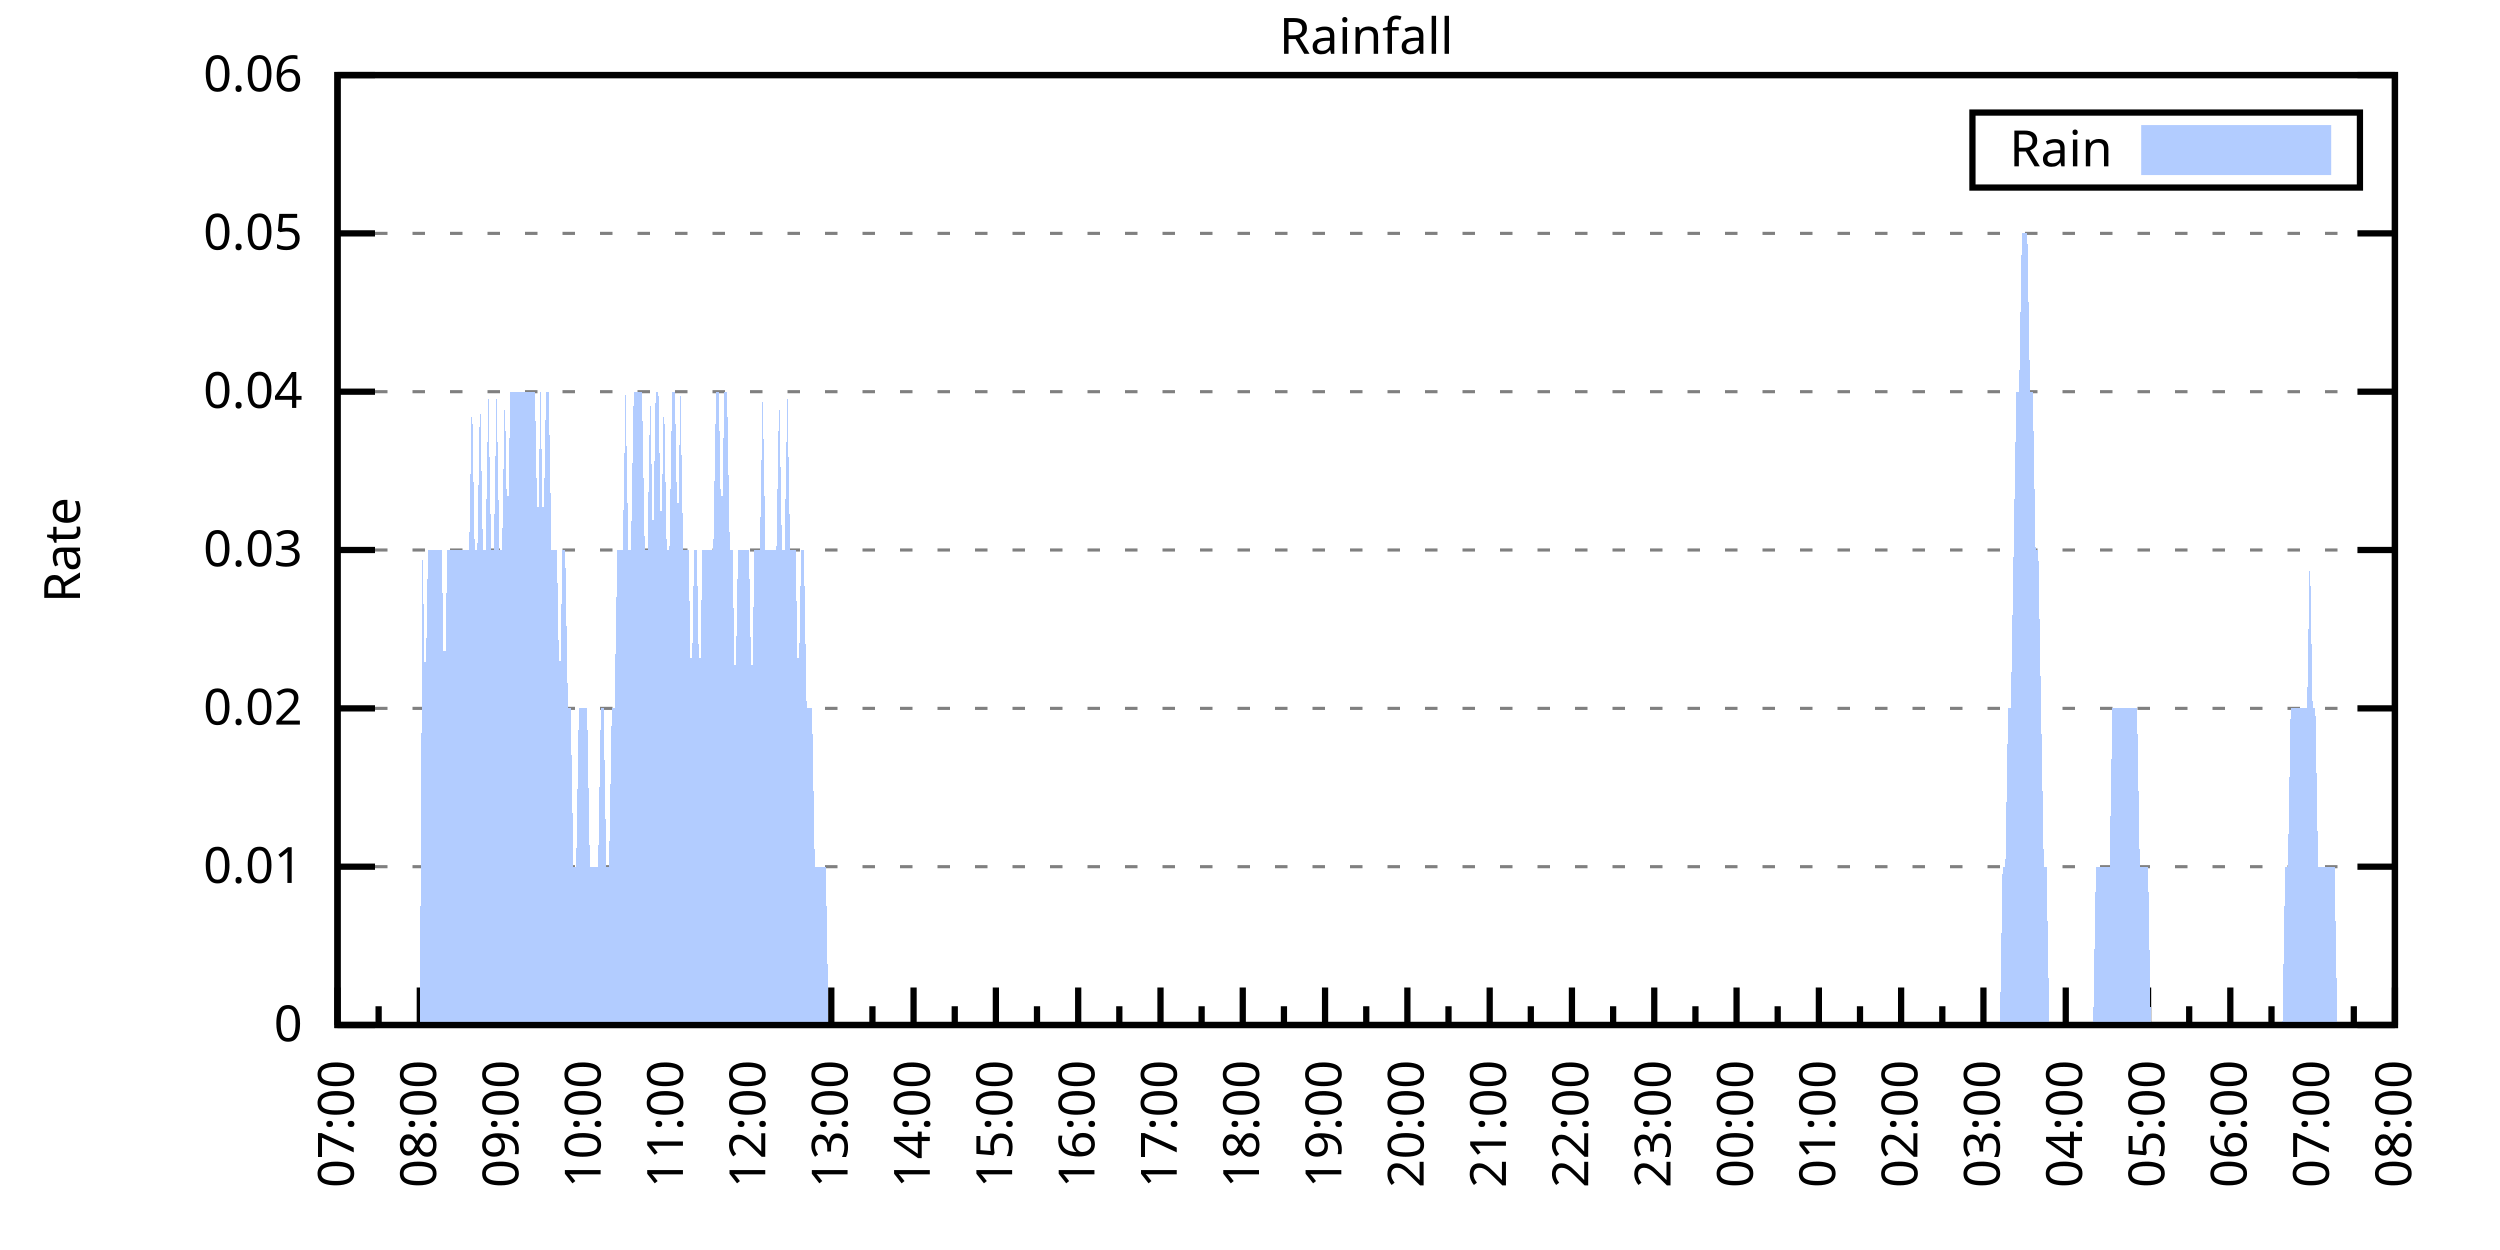
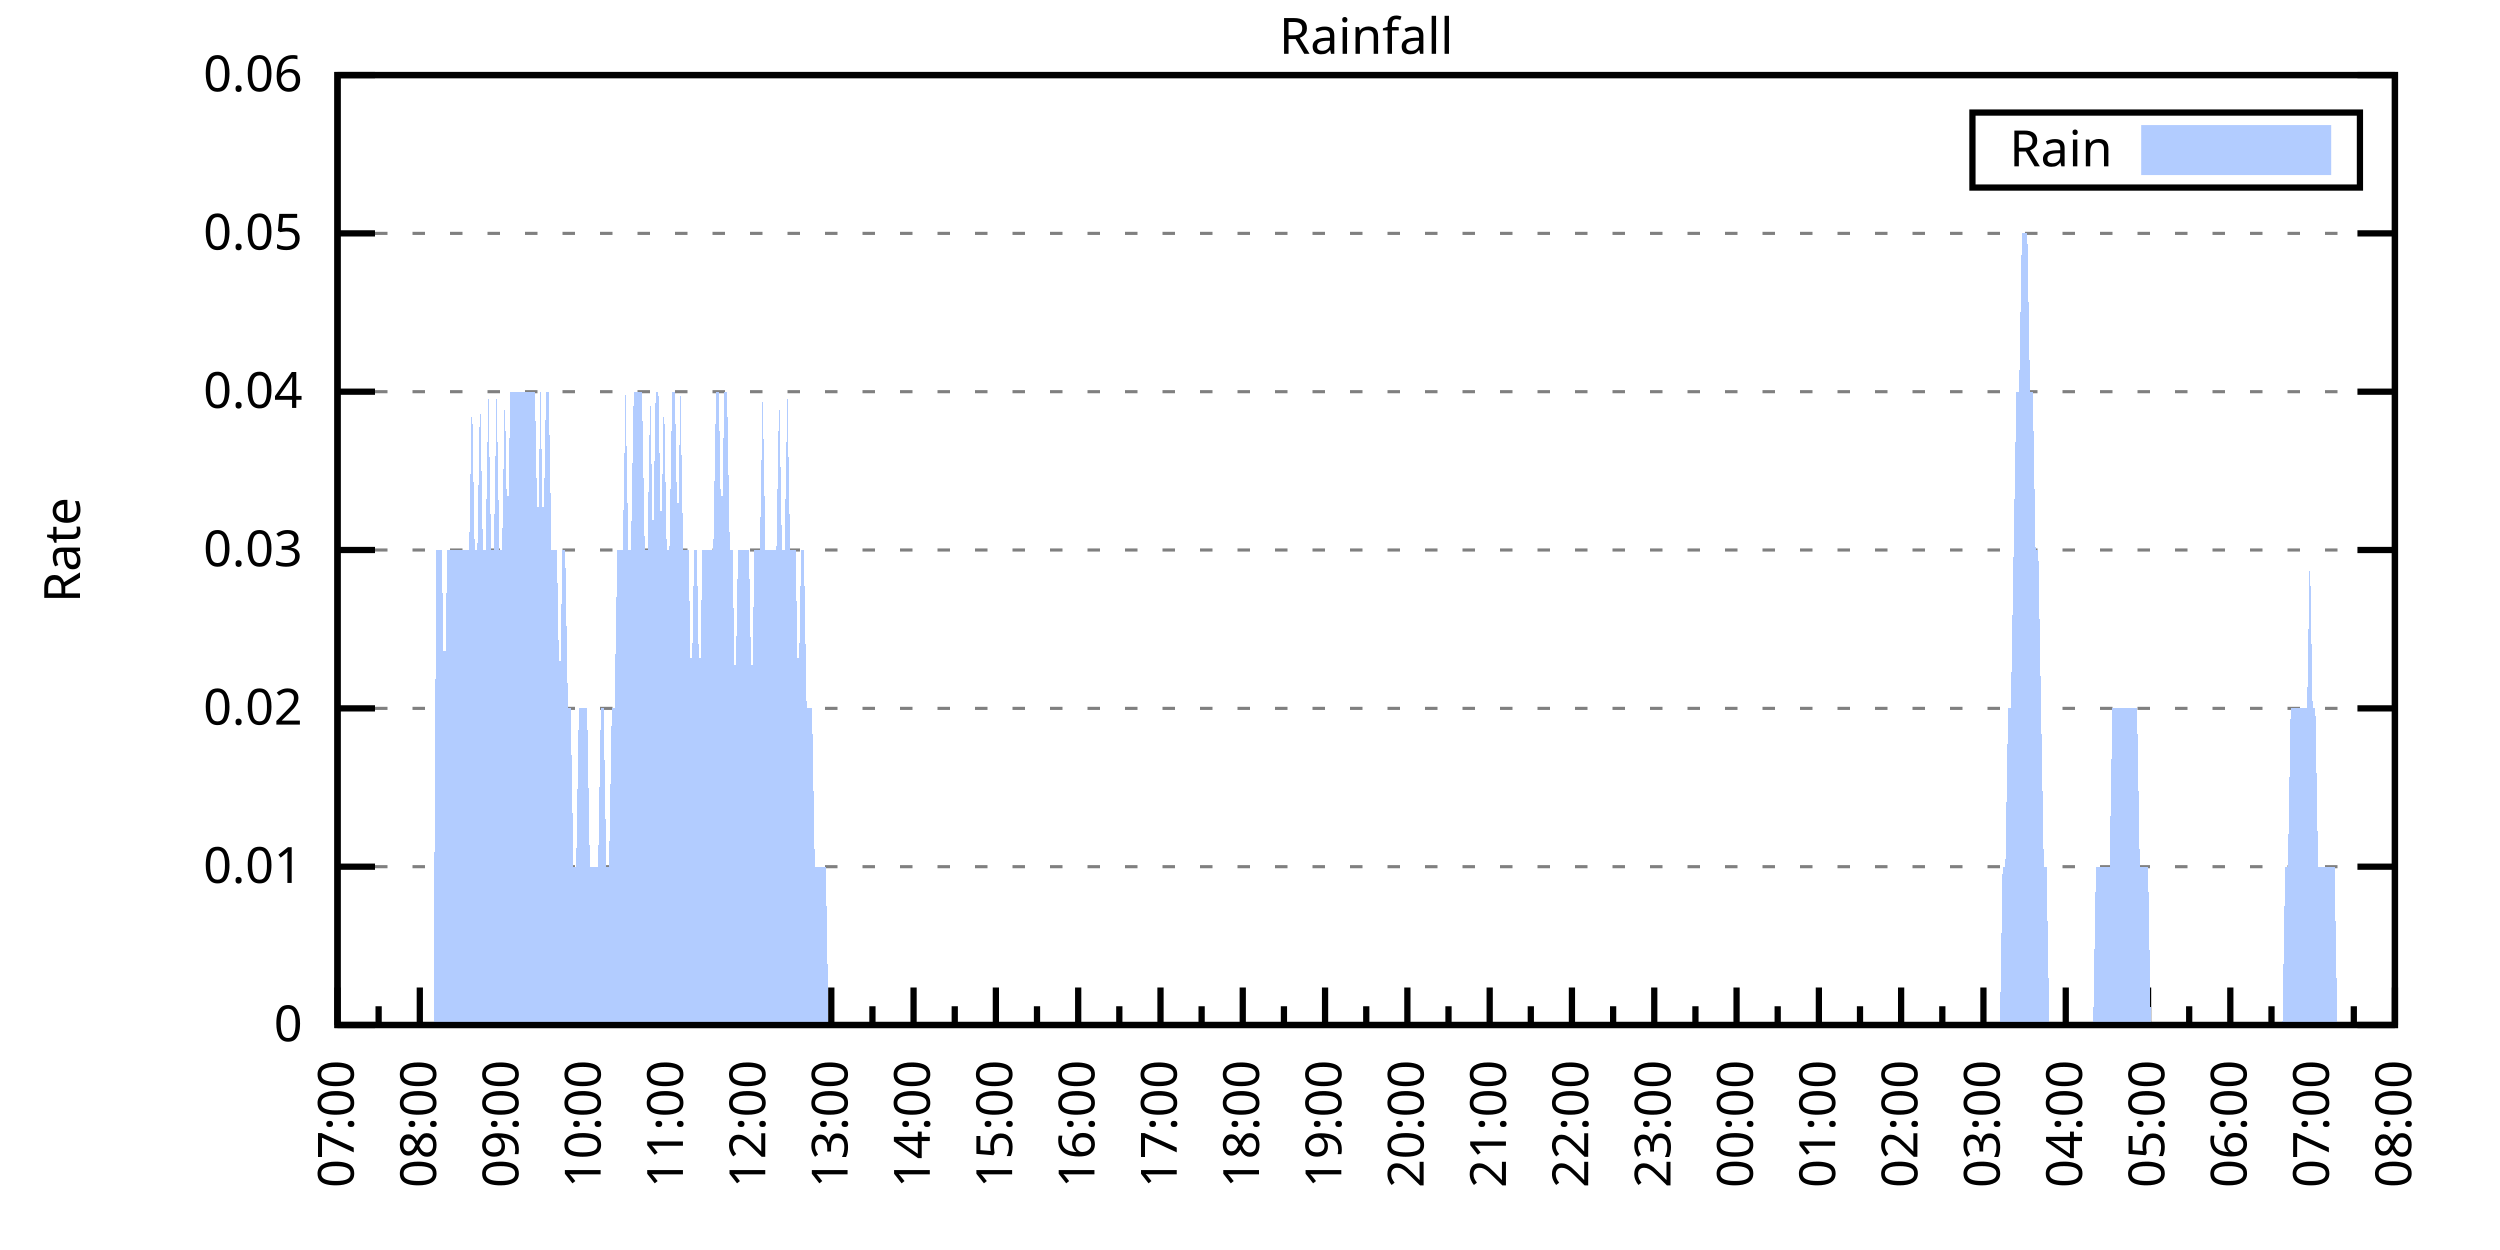
<svg xmlns="http://www.w3.org/2000/svg" xmlns:xlink="http://www.w3.org/1999/xlink" width="400" height="200" viewBox="0 0 400 200">
  <g id="gnuplot_canvas">
    <rect x="0" y="0" width="400" height="200" fill="none" />
    <defs>
      <circle id="gpDot" r="0.5" stroke-width="0.5" stroke="currentColor" />
      <path id="gpPt0" stroke-width="0.333" stroke="currentColor" d="M-1,0 h2 M0,-1 v2" />
      <path id="gpPt1" stroke-width="0.333" stroke="currentColor" d="M-1,-1 L1,1 M1,-1 L-1,1" />
      <path id="gpPt2" stroke-width="0.333" stroke="currentColor" d="M-1,0 L1,0 M0,-1 L0,1 M-1,-1 L1,1 M-1,1 L1,-1" />
      <rect id="gpPt3" stroke-width="0.333" stroke="currentColor" x="-1" y="-1" width="2" height="2" />
      <rect id="gpPt4" stroke-width="0.333" stroke="currentColor" fill="currentColor" x="-1" y="-1" width="2" height="2" />
      <circle id="gpPt5" stroke-width="0.333" stroke="currentColor" cx="0" cy="0" r="1" />
      <use xlink:href="#gpPt5" id="gpPt6" fill="currentColor" stroke="none" />
      <path id="gpPt7" stroke-width="0.333" stroke="currentColor" d="M0,-1.33 L-1.33,0.67 L1.33,0.67 z" />
      <use xlink:href="#gpPt7" id="gpPt8" fill="currentColor" stroke="none" />
      <use xlink:href="#gpPt7" id="gpPt9" stroke="currentColor" transform="rotate(180)" />
      <use xlink:href="#gpPt9" id="gpPt10" fill="currentColor" stroke="none" />
      <use xlink:href="#gpPt3" id="gpPt11" stroke="currentColor" transform="rotate(45)" />
      <use xlink:href="#gpPt11" id="gpPt12" fill="currentColor" stroke="none" />
      <path id="gpPt13" stroke-width="0.333" stroke="currentColor" d="M0,1.330 L1.265,0.411 L0.782,-1.067 L-0.782,-1.076 L-1.265,0.411 z" />
      <use xlink:href="#gpPt13" id="gpPt14" fill="currentColor" stroke="none" />
      <filter id="textbox" filterUnits="objectBoundingBox" x="0" y="0" height="1" width="1">
        <feFlood flood-color="white" flood-opacity="1" result="bgnd" />
        <feComposite in="SourceGraphic" in2="bgnd" operator="atop" />
      </filter>
      <filter id="greybox" filterUnits="objectBoundingBox" x="0" y="0" height="1" width="1">
        <feFlood flood-color="lightgrey" flood-opacity="1" result="grey" />
        <feComposite in="SourceGraphic" in2="grey" operator="atop" />
      </filter>
    </defs>
    <g fill="none" color="white" stroke="currentColor" stroke-width="1.00" stroke-linecap="butt" stroke-linejoin="miter">
</g>
    <g fill="none" color="black" stroke="currentColor" stroke-width="1.00" stroke-linecap="butt" stroke-linejoin="miter">
      <g stroke="none" shape-rendering="crispEdges">
        <polygon fill="rgb(255, 255, 255)" points="54.00,164.00 383.18,164.00 383.18,12.02 54.00,12.02 " />
      </g>
    </g>
    <g fill="none" color="black" stroke="currentColor" stroke-width="1.00" stroke-linecap="butt" stroke-linejoin="miter">
</g>
    <g fill="none" color="black" stroke="black" stroke-width="0.50" stroke-linecap="butt" stroke-linejoin="miter">
</g>
    <g fill="none" color="gray" stroke="currentColor" stroke-width="0.50" stroke-linecap="butt" stroke-linejoin="miter">
      <path stroke="gray" stroke-dasharray="2,4" class="gridline" d="M54.00,164.00 L383.19,164.00  " />
    </g>
    <g fill="none" color="gray" stroke="gray" stroke-width="1.00" stroke-linecap="butt" stroke-linejoin="miter">
</g>
    <g fill="none" color="black" stroke="currentColor" stroke-width="1.00" stroke-linecap="butt" stroke-linejoin="miter">
      <path stroke="black" d="M54.00,164.00 L60.00,164.00 M383.19,164.00 L377.19,164.00  " />
      <g transform="translate(48.40,166.60)" stroke="none" fill="black" font-family="Sans" font-size="8.00" text-anchor="end">
        <text>
          <tspan font-family="Sans"> 0</tspan>
        </text>
      </g>
    </g>
    <g fill="none" color="black" stroke="currentColor" stroke-width="1.00" stroke-linecap="butt" stroke-linejoin="miter">
</g>
    <g fill="none" color="black" stroke="black" stroke-width="0.50" stroke-linecap="butt" stroke-linejoin="miter">
</g>
    <g fill="none" color="gray" stroke="currentColor" stroke-width="0.50" stroke-linecap="butt" stroke-linejoin="miter">
      <path stroke="gray" stroke-dasharray="2,4" class="gridline" d="M54.00,138.67 L383.19,138.67  " />
    </g>
    <g fill="none" color="gray" stroke="gray" stroke-width="1.00" stroke-linecap="butt" stroke-linejoin="miter">
</g>
    <g fill="none" color="black" stroke="currentColor" stroke-width="1.00" stroke-linecap="butt" stroke-linejoin="miter">
      <path stroke="black" d="M54.00,138.67 L60.00,138.67 M383.19,138.67 L377.19,138.67  " />
      <g transform="translate(48.40,141.27)" stroke="none" fill="black" font-family="Sans" font-size="8.00" text-anchor="end">
        <text>
          <tspan font-family="Sans"> 0.01</tspan>
        </text>
      </g>
    </g>
    <g fill="none" color="black" stroke="currentColor" stroke-width="1.00" stroke-linecap="butt" stroke-linejoin="miter">
</g>
    <g fill="none" color="black" stroke="black" stroke-width="0.50" stroke-linecap="butt" stroke-linejoin="miter">
</g>
    <g fill="none" color="gray" stroke="currentColor" stroke-width="0.50" stroke-linecap="butt" stroke-linejoin="miter">
      <path stroke="gray" stroke-dasharray="2,4" class="gridline" d="M54.00,113.34 L383.19,113.34  " />
    </g>
    <g fill="none" color="gray" stroke="gray" stroke-width="1.00" stroke-linecap="butt" stroke-linejoin="miter">
</g>
    <g fill="none" color="black" stroke="currentColor" stroke-width="1.00" stroke-linecap="butt" stroke-linejoin="miter">
      <path stroke="black" d="M54.00,113.34 L60.00,113.34 M383.19,113.34 L377.19,113.34  " />
      <g transform="translate(48.40,115.94)" stroke="none" fill="black" font-family="Sans" font-size="8.00" text-anchor="end">
        <text>
          <tspan font-family="Sans"> 0.02</tspan>
        </text>
      </g>
    </g>
    <g fill="none" color="black" stroke="currentColor" stroke-width="1.00" stroke-linecap="butt" stroke-linejoin="miter">
</g>
    <g fill="none" color="black" stroke="black" stroke-width="0.50" stroke-linecap="butt" stroke-linejoin="miter">
</g>
    <g fill="none" color="gray" stroke="currentColor" stroke-width="0.50" stroke-linecap="butt" stroke-linejoin="miter">
      <path stroke="gray" stroke-dasharray="2,4" class="gridline" d="M54.00,88.00 L383.19,88.00  " />
    </g>
    <g fill="none" color="gray" stroke="gray" stroke-width="1.00" stroke-linecap="butt" stroke-linejoin="miter">
</g>
    <g fill="none" color="black" stroke="currentColor" stroke-width="1.00" stroke-linecap="butt" stroke-linejoin="miter">
      <path stroke="black" d="M54.00,88.00 L60.00,88.00 M383.19,88.00 L377.19,88.00  " />
      <g transform="translate(48.40,90.60)" stroke="none" fill="black" font-family="Sans" font-size="8.00" text-anchor="end">
        <text>
          <tspan font-family="Sans"> 0.03</tspan>
        </text>
      </g>
    </g>
    <g fill="none" color="black" stroke="currentColor" stroke-width="1.00" stroke-linecap="butt" stroke-linejoin="miter">
</g>
    <g fill="none" color="black" stroke="black" stroke-width="0.50" stroke-linecap="butt" stroke-linejoin="miter">
</g>
    <g fill="none" color="gray" stroke="currentColor" stroke-width="0.50" stroke-linecap="butt" stroke-linejoin="miter">
      <path stroke="gray" stroke-dasharray="2,4" class="gridline" d="M54.00,62.67 L383.19,62.67  " />
    </g>
    <g fill="none" color="gray" stroke="gray" stroke-width="1.00" stroke-linecap="butt" stroke-linejoin="miter">
</g>
    <g fill="none" color="black" stroke="currentColor" stroke-width="1.00" stroke-linecap="butt" stroke-linejoin="miter">
      <path stroke="black" d="M54.00,62.67 L60.00,62.67 M383.19,62.67 L377.19,62.67  " />
      <g transform="translate(48.40,65.27)" stroke="none" fill="black" font-family="Sans" font-size="8.00" text-anchor="end">
        <text>
          <tspan font-family="Sans"> 0.04</tspan>
        </text>
      </g>
    </g>
    <g fill="none" color="black" stroke="currentColor" stroke-width="1.00" stroke-linecap="butt" stroke-linejoin="miter">
</g>
    <g fill="none" color="black" stroke="black" stroke-width="0.50" stroke-linecap="butt" stroke-linejoin="miter">
</g>
    <g fill="none" color="gray" stroke="currentColor" stroke-width="0.50" stroke-linecap="butt" stroke-linejoin="miter">
      <path stroke="gray" stroke-dasharray="2,4" class="gridline" d="M54.00,37.34 L383.19,37.34  " />
    </g>
    <g fill="none" color="gray" stroke="gray" stroke-width="1.00" stroke-linecap="butt" stroke-linejoin="miter">
</g>
    <g fill="none" color="black" stroke="currentColor" stroke-width="1.00" stroke-linecap="butt" stroke-linejoin="miter">
      <path stroke="black" d="M54.00,37.34 L60.00,37.34 M383.19,37.34 L377.19,37.34  " />
      <g transform="translate(48.40,39.94)" stroke="none" fill="black" font-family="Sans" font-size="8.00" text-anchor="end">
        <text>
          <tspan font-family="Sans"> 0.05</tspan>
        </text>
      </g>
    </g>
    <g fill="none" color="black" stroke="currentColor" stroke-width="1.00" stroke-linecap="butt" stroke-linejoin="miter">
</g>
    <g fill="none" color="black" stroke="black" stroke-width="0.50" stroke-linecap="butt" stroke-linejoin="miter">
</g>
    <g fill="none" color="gray" stroke="currentColor" stroke-width="0.50" stroke-linecap="butt" stroke-linejoin="miter">
      <path stroke="gray" stroke-dasharray="2,4" class="gridline" d="M54.00,12.01 L383.19,12.01  " />
    </g>
    <g fill="none" color="gray" stroke="gray" stroke-width="1.00" stroke-linecap="butt" stroke-linejoin="miter">
</g>
    <g fill="none" color="black" stroke="currentColor" stroke-width="1.00" stroke-linecap="butt" stroke-linejoin="miter">
      <path stroke="black" d="M54.00,12.01 L60.00,12.01 M383.19,12.01 L377.19,12.01  " />
      <g transform="translate(48.40,14.61)" stroke="none" fill="black" font-family="Sans" font-size="8.00" text-anchor="end">
        <text>
          <tspan font-family="Sans"> 0.06</tspan>
        </text>
      </g>
    </g>
    <g fill="none" color="black" stroke="currentColor" stroke-width="1.00" stroke-linecap="butt" stroke-linejoin="miter">
      <path stroke="black" d="M54.00,164.00 L54.00,158.00  " />
      <g transform="translate(56.60,169.60) rotate(270)" stroke="none" fill="black" font-family="Sans" font-size="8.00" text-anchor="end">
        <text>
          <tspan font-family="Sans">07:00</tspan>
        </text>
      </g>
    </g>
    <g fill="none" color="black" stroke="currentColor" stroke-width="1.00" stroke-linecap="butt" stroke-linejoin="miter">
      <path stroke="black" d="M60.58,164.00 L60.58,161.00 M67.17,164.00 L67.17,158.00  " />
      <g transform="translate(69.77,169.60) rotate(270)" stroke="none" fill="black" font-family="Sans" font-size="8.00" text-anchor="end">
        <text>
          <tspan font-family="Sans">08:00</tspan>
        </text>
      </g>
    </g>
    <g fill="none" color="black" stroke="currentColor" stroke-width="1.00" stroke-linecap="butt" stroke-linejoin="miter">
      <path stroke="black" d="M73.75,164.00 L73.75,161.00 M80.34,164.00 L80.34,158.00  " />
      <g transform="translate(82.94,169.60) rotate(270)" stroke="none" fill="black" font-family="Sans" font-size="8.00" text-anchor="end">
        <text>
          <tspan font-family="Sans">09:00</tspan>
        </text>
      </g>
    </g>
    <g fill="none" color="black" stroke="currentColor" stroke-width="1.00" stroke-linecap="butt" stroke-linejoin="miter">
      <path stroke="black" d="M86.92,164.00 L86.92,161.00 M93.50,164.00 L93.50,158.00  " />
      <g transform="translate(96.10,169.60) rotate(270)" stroke="none" fill="black" font-family="Sans" font-size="8.00" text-anchor="end">
        <text>
          <tspan font-family="Sans">10:00</tspan>
        </text>
      </g>
    </g>
    <g fill="none" color="black" stroke="currentColor" stroke-width="1.00" stroke-linecap="butt" stroke-linejoin="miter">
      <path stroke="black" d="M100.09,164.00 L100.09,161.00 M106.67,164.00 L106.67,158.00  " />
      <g transform="translate(109.27,169.60) rotate(270)" stroke="none" fill="black" font-family="Sans" font-size="8.00" text-anchor="end">
        <text>
          <tspan font-family="Sans">11:00</tspan>
        </text>
      </g>
    </g>
    <g fill="none" color="black" stroke="currentColor" stroke-width="1.00" stroke-linecap="butt" stroke-linejoin="miter">
      <path stroke="black" d="M113.25,164.00 L113.25,161.00 M119.84,164.00 L119.84,158.00  " />
      <g transform="translate(122.44,169.60) rotate(270)" stroke="none" fill="black" font-family="Sans" font-size="8.00" text-anchor="end">
        <text>
          <tspan font-family="Sans">12:00</tspan>
        </text>
      </g>
    </g>
    <g fill="none" color="black" stroke="currentColor" stroke-width="1.00" stroke-linecap="butt" stroke-linejoin="miter">
      <path stroke="black" d="M126.42,164.00 L126.42,161.00 M133.01,164.00 L133.01,158.00  " />
      <g transform="translate(135.61,169.60) rotate(270)" stroke="none" fill="black" font-family="Sans" font-size="8.00" text-anchor="end">
        <text>
          <tspan font-family="Sans">13:00</tspan>
        </text>
      </g>
    </g>
    <g fill="none" color="black" stroke="currentColor" stroke-width="1.00" stroke-linecap="butt" stroke-linejoin="miter">
      <path stroke="black" d="M139.59,164.00 L139.59,161.00 M146.17,164.00 L146.17,158.00  " />
      <g transform="translate(148.77,169.60) rotate(270)" stroke="none" fill="black" font-family="Sans" font-size="8.00" text-anchor="end">
        <text>
          <tspan font-family="Sans">14:00</tspan>
        </text>
      </g>
    </g>
    <g fill="none" color="black" stroke="currentColor" stroke-width="1.00" stroke-linecap="butt" stroke-linejoin="miter">
      <path stroke="black" d="M152.76,164.00 L152.76,161.00 M159.34,164.00 L159.34,158.00  " />
      <g transform="translate(161.94,169.60) rotate(270)" stroke="none" fill="black" font-family="Sans" font-size="8.00" text-anchor="end">
        <text>
          <tspan font-family="Sans">15:00</tspan>
        </text>
      </g>
    </g>
    <g fill="none" color="black" stroke="currentColor" stroke-width="1.00" stroke-linecap="butt" stroke-linejoin="miter">
      <path stroke="black" d="M165.92,164.00 L165.92,161.00 M172.51,164.00 L172.51,158.00  " />
      <g transform="translate(175.11,169.60) rotate(270)" stroke="none" fill="black" font-family="Sans" font-size="8.00" text-anchor="end">
        <text>
          <tspan font-family="Sans">16:00</tspan>
        </text>
      </g>
    </g>
    <g fill="none" color="black" stroke="currentColor" stroke-width="1.00" stroke-linecap="butt" stroke-linejoin="miter">
      <path stroke="black" d="M179.09,164.00 L179.09,161.00 M185.68,164.00 L185.68,158.00  " />
      <g transform="translate(188.28,169.60) rotate(270)" stroke="none" fill="black" font-family="Sans" font-size="8.00" text-anchor="end">
        <text>
          <tspan font-family="Sans">17:00</tspan>
        </text>
      </g>
    </g>
    <g fill="none" color="black" stroke="currentColor" stroke-width="1.00" stroke-linecap="butt" stroke-linejoin="miter">
      <path stroke="black" d="M192.26,164.00 L192.26,161.00 M198.84,164.00 L198.84,158.00  " />
      <g transform="translate(201.44,169.60) rotate(270)" stroke="none" fill="black" font-family="Sans" font-size="8.00" text-anchor="end">
        <text>
          <tspan font-family="Sans">18:00</tspan>
        </text>
      </g>
    </g>
    <g fill="none" color="black" stroke="currentColor" stroke-width="1.00" stroke-linecap="butt" stroke-linejoin="miter">
      <path stroke="black" d="M205.43,164.00 L205.43,161.00 M212.01,164.00 L212.01,158.00  " />
      <g transform="translate(214.61,169.60) rotate(270)" stroke="none" fill="black" font-family="Sans" font-size="8.00" text-anchor="end">
        <text>
          <tspan font-family="Sans">19:00</tspan>
        </text>
      </g>
    </g>
    <g fill="none" color="black" stroke="currentColor" stroke-width="1.00" stroke-linecap="butt" stroke-linejoin="miter">
      <path stroke="black" d="M218.60,164.00 L218.60,161.00 M225.18,164.00 L225.18,158.00  " />
      <g transform="translate(227.78,169.60) rotate(270)" stroke="none" fill="black" font-family="Sans" font-size="8.00" text-anchor="end">
        <text>
          <tspan font-family="Sans">20:00</tspan>
        </text>
      </g>
    </g>
    <g fill="none" color="black" stroke="currentColor" stroke-width="1.00" stroke-linecap="butt" stroke-linejoin="miter">
      <path stroke="black" d="M231.76,164.00 L231.76,161.00 M238.35,164.00 L238.35,158.00  " />
      <g transform="translate(240.95,169.60) rotate(270)" stroke="none" fill="black" font-family="Sans" font-size="8.00" text-anchor="end">
        <text>
          <tspan font-family="Sans">21:00</tspan>
        </text>
      </g>
    </g>
    <g fill="none" color="black" stroke="currentColor" stroke-width="1.00" stroke-linecap="butt" stroke-linejoin="miter">
      <path stroke="black" d="M244.93,164.00 L244.93,161.00 M251.51,164.00 L251.51,158.00  " />
      <g transform="translate(254.11,169.60) rotate(270)" stroke="none" fill="black" font-family="Sans" font-size="8.00" text-anchor="end">
        <text>
          <tspan font-family="Sans">22:00</tspan>
        </text>
      </g>
    </g>
    <g fill="none" color="black" stroke="currentColor" stroke-width="1.00" stroke-linecap="butt" stroke-linejoin="miter">
      <path stroke="black" d="M258.10,164.00 L258.10,161.00 M264.68,164.00 L264.68,158.00  " />
      <g transform="translate(267.28,169.60) rotate(270)" stroke="none" fill="black" font-family="Sans" font-size="8.00" text-anchor="end">
        <text>
          <tspan font-family="Sans">23:00</tspan>
        </text>
      </g>
    </g>
    <g fill="none" color="black" stroke="currentColor" stroke-width="1.00" stroke-linecap="butt" stroke-linejoin="miter">
      <path stroke="black" d="M271.27,164.00 L271.27,161.00 M277.85,164.00 L277.85,158.00  " />
      <g transform="translate(280.45,169.60) rotate(270)" stroke="none" fill="black" font-family="Sans" font-size="8.00" text-anchor="end">
        <text>
          <tspan font-family="Sans">00:00</tspan>
        </text>
      </g>
    </g>
    <g fill="none" color="black" stroke="currentColor" stroke-width="1.00" stroke-linecap="butt" stroke-linejoin="miter">
      <path stroke="black" d="M284.43,164.00 L284.43,161.00 M291.02,164.00 L291.02,158.00  " />
      <g transform="translate(293.62,169.60) rotate(270)" stroke="none" fill="black" font-family="Sans" font-size="8.00" text-anchor="end">
        <text>
          <tspan font-family="Sans">01:00</tspan>
        </text>
      </g>
    </g>
    <g fill="none" color="black" stroke="currentColor" stroke-width="1.00" stroke-linecap="butt" stroke-linejoin="miter">
      <path stroke="black" d="M297.60,164.00 L297.60,161.00 M304.18,164.00 L304.18,158.00  " />
      <g transform="translate(306.78,169.60) rotate(270)" stroke="none" fill="black" font-family="Sans" font-size="8.00" text-anchor="end">
        <text>
          <tspan font-family="Sans">02:00</tspan>
        </text>
      </g>
    </g>
    <g fill="none" color="black" stroke="currentColor" stroke-width="1.00" stroke-linecap="butt" stroke-linejoin="miter">
      <path stroke="black" d="M310.77,164.00 L310.77,161.00 M317.35,164.00 L317.35,158.00  " />
      <g transform="translate(319.95,169.60) rotate(270)" stroke="none" fill="black" font-family="Sans" font-size="8.00" text-anchor="end">
        <text>
          <tspan font-family="Sans">03:00</tspan>
        </text>
      </g>
    </g>
    <g fill="none" color="black" stroke="currentColor" stroke-width="1.00" stroke-linecap="butt" stroke-linejoin="miter">
      <path stroke="black" d="M323.94,164.00 L323.94,161.00 M330.52,164.00 L330.52,158.00  " />
      <g transform="translate(333.12,169.60) rotate(270)" stroke="none" fill="black" font-family="Sans" font-size="8.00" text-anchor="end">
        <text>
          <tspan font-family="Sans">04:00</tspan>
        </text>
      </g>
    </g>
    <g fill="none" color="black" stroke="currentColor" stroke-width="1.00" stroke-linecap="butt" stroke-linejoin="miter">
      <path stroke="black" d="M337.10,164.00 L337.10,161.00 M343.69,164.00 L343.69,158.00  " />
      <g transform="translate(346.29,169.60) rotate(270)" stroke="none" fill="black" font-family="Sans" font-size="8.00" text-anchor="end">
        <text>
          <tspan font-family="Sans">05:00</tspan>
        </text>
      </g>
    </g>
    <g fill="none" color="black" stroke="currentColor" stroke-width="1.00" stroke-linecap="butt" stroke-linejoin="miter">
      <path stroke="black" d="M350.27,164.00 L350.27,161.00 M356.85,164.00 L356.85,158.00  " />
      <g transform="translate(359.45,169.60) rotate(270)" stroke="none" fill="black" font-family="Sans" font-size="8.00" text-anchor="end">
        <text>
          <tspan font-family="Sans">06:00</tspan>
        </text>
      </g>
    </g>
    <g fill="none" color="black" stroke="currentColor" stroke-width="1.00" stroke-linecap="butt" stroke-linejoin="miter">
      <path stroke="black" d="M363.44,164.00 L363.44,161.00 M370.02,164.00 L370.02,158.00  " />
      <g transform="translate(372.62,169.60) rotate(270)" stroke="none" fill="black" font-family="Sans" font-size="8.00" text-anchor="end">
        <text>
          <tspan font-family="Sans">07:00</tspan>
        </text>
      </g>
    </g>
    <g fill="none" color="black" stroke="currentColor" stroke-width="1.00" stroke-linecap="butt" stroke-linejoin="miter">
      <path stroke="black" d="M376.61,164.00 L376.61,161.00 M383.19,164.00 L383.19,158.00  " />
      <g transform="translate(385.79,169.60) rotate(270)" stroke="none" fill="black" font-family="Sans" font-size="8.00" text-anchor="end">
        <text>
          <tspan font-family="Sans">08:00</tspan>
        </text>
      </g>
    </g>
    <g fill="none" color="black" stroke="currentColor" stroke-width="1.00" stroke-linecap="butt" stroke-linejoin="miter">
</g>
    <g fill="none" color="black" stroke="currentColor" stroke-width="1.00" stroke-linecap="butt" stroke-linejoin="miter">
      <path stroke="black" d="M54.00,12.01 L54.00,164.00 L383.19,164.00 L383.19,12.01 L54.00,12.01 Z  " />
    </g>
    <g fill="none" color="black" stroke="currentColor" stroke-width="1.00" stroke-linecap="butt" stroke-linejoin="miter">
      <g transform="translate(12.80,88.01) rotate(270)" stroke="none" fill="black" font-family="Sans" font-size="8.00" text-anchor="middle">
        <text>
          <tspan font-family="Sans">Rate</tspan>
        </text>
      </g>
    </g>
    <g fill="none" color="black" stroke="currentColor" stroke-width="1.00" stroke-linecap="butt" stroke-linejoin="miter">
</g>
    <g fill="none" color="black" stroke="currentColor" stroke-width="1.00" stroke-linecap="butt" stroke-linejoin="miter">
      <path stroke="black" d="M315.59,30.01 L315.59,18.01 L377.59,18.01 L377.59,30.01 L315.59,30.01 Z  " />
    </g>
    <g id="Rainfall_plot_1">
      <g fill="none" color="white" stroke="black" stroke-width="2.00" stroke-linecap="butt" stroke-linejoin="miter">
</g>
      <g fill="none" color="black" stroke="currentColor" stroke-width="2.00" stroke-linecap="butt" stroke-linejoin="miter">
        <g transform="translate(337.99,26.61)" stroke="none" fill="black" font-family="Sans" font-size="8.00" text-anchor="end">
          <text>
            <tspan font-family="Sans">Rain</tspan>
          </text>
        </g>
      </g>
      <g fill="none" color="black" stroke="currentColor" stroke-width="2.00" stroke-linecap="butt" stroke-linejoin="miter">
        <g stroke="none" shape-rendering="crispEdges">
          <polygon fill="rgb(178, 204, 255)" points="343.59,27.01 371.99,27.01 371.99,21.01 343.59,21.01 " />
        </g>
        <path stroke="rgb(178, 204, 255)" d="M343.59,27.01 L371.99,27.01 L371.99,21.01 L343.59,21.01 L343.59,27.01 Z  " />
      </g>
      <g fill="none" color="black" stroke="currentColor" stroke-width="2.00" stroke-linecap="butt" stroke-linejoin="miter">
        <g stroke="none" shape-rendering="crispEdges">
-           <polygon fill="rgb(178, 204, 255)" points="63.22,164.00 63.66,164.00 64.10,164.00 64.53,164.00 64.97,164.00 65.41,164.00 65.85,164.00 66.29,164.00 66.73,164.00 67.17,164.00 67.61,88.00 68.05,113.34 68.48,88.00 68.92,88.00 69.36,88.00 69.80,88.00 70.24,88.00 70.68,88.00 71.12,113.34 71.56,88.00 72.00,88.00 72.43,88.00 72.87,88.00 73.31,88.00 73.75,88.00 74.19,88.00 74.63,88.00 75.07,88.00 75.51,62.67 75.95,88.00 76.38,88.00 76.82,62.67 77.26,88.00 77.70,88.00 78.14,62.67 78.58,88.00 79.02,88.00 79.46,62.67 79.90,88.00 80.34,88.00 80.77,62.67 81.21,88.00 81.65,62.67 82.09,62.67 82.53,62.67 82.97,62.67 83.41,62.67 83.85,62.67 84.29,62.67 84.72,62.67 85.16,62.67 85.60,62.67 86.04,88.00 86.48,62.67 86.92,88.00 87.36,62.67 87.80,62.67 88.24,88.00 88.67,88.00 89.11,88.00 89.55,113.34 89.99,88.00 90.43,88.00 90.87,113.34 91.31,113.34 91.75,138.67 92.19,138.67 92.62,113.34 93.06,113.34 93.50,113.34 93.94,113.34 94.38,138.67 94.82,138.67 95.26,138.67 95.70,138.67 96.14,113.34 96.58,113.34 97.01,138.67 97.45,138.67 97.89,113.34 98.33,113.34 98.77,88.00 99.21,88.00 99.65,88.00 100.09,62.67 100.53,88.00 100.96,88.00 101.40,62.67 101.84,62.67 102.28,62.67 102.72,62.67 103.16,88.00 103.60,88.00 104.04,62.67 104.48,88.00 104.91,62.67 105.35,62.67 105.79,88.00 106.23,62.67 106.67,88.00 107.11,88.00 107.55,62.67 107.99,62.67 108.43,88.00 108.87,62.67 109.30,88.00 109.74,88.00 110.18,88.00 110.62,113.34 111.06,88.00 111.50,88.00 111.94,113.34 112.38,88.00 112.82,88.00 113.25,88.00 113.69,88.00 114.13,88.00 114.57,62.67 115.01,62.67 115.45,88.00 115.89,62.67 116.33,62.67 116.77,88.00 117.20,88.00 117.64,113.34 118.08,88.00 118.52,88.00 118.96,88.00 119.40,88.00 119.84,88.00 120.28,113.34 120.72,88.00 121.15,88.00 121.59,88.00 122.03,62.67 122.47,88.00 122.91,88.00 123.35,88.00 123.79,88.00 124.23,88.00 124.67,62.67 125.11,88.00 125.54,88.00 125.98,62.67 126.42,88.00 126.86,88.00 127.30,88.00 127.74,113.34 128.18,88.00 128.62,88.00 129.06,113.34 129.49,113.34 129.93,113.34 130.37,138.67 130.81,138.67 131.25,138.67 131.69,138.67 132.13,138.67 132.57,164.00 133.01,164.00 133.44,164.00 133.88,164.00 134.32,164.00 134.76,164.00 135.20,164.00 135.64,164.00 136.08,164.00 136.52,164.00 136.96,164.00 137.39,164.00 137.83,164.00 138.27,164.00 138.71,164.00 139.15,164.00 139.59,164.00 140.03,164.00 140.47,164.00 140.91,164.00 141.35,164.00 141.78,164.00 142.22,164.00 142.66,164.00 143.10,164.00 143.54,164.00 143.98,164.00 144.42,164.00 144.86,164.00 145.30,164.00 145.73,164.00 146.17,164.00 146.61,164.00 147.05,164.00 147.49,164.00 147.93,164.00 148.37,164.00 148.81,164.00 149.25,164.00 149.68,164.00 150.12,164.00 150.56,164.00 151.00,164.00 151.44,164.00 151.88,164.00 152.32,164.00 152.76,164.00 153.20,164.00 153.63,164.00 154.07,164.00 154.51,164.00 154.95,164.00 155.39,164.00 155.83,164.00 156.27,164.00 156.71,164.00 157.15,164.00 157.59,164.00 158.02,164.00 158.46,164.00 158.90,164.00 159.34,164.00 159.78,164.00 160.22,164.00 160.66,164.00 161.10,164.00 161.54,164.00 161.97,164.00 162.41,164.00 162.85,164.00 163.29,164.00 163.73,164.00 164.17,164.00 164.61,164.00 165.05,164.00 165.49,164.00 165.92,164.00 166.36,164.00 166.80,164.00 167.24,164.00 167.68,164.00 168.12,164.00 168.56,164.00 169.00,164.00 169.44,164.00 169.87,164.00 170.31,164.00 170.75,164.00 171.19,164.00 171.63,164.00 172.07,164.00 172.51,164.00 172.95,164.00 173.39,164.00 173.83,164.00 174.26,164.00 174.70,164.00 175.14,164.00 175.58,164.00 176.02,164.00 176.46,164.00 176.90,164.00 177.34,164.00 177.78,164.00 178.21,164.00 178.65,164.00 179.09,164.00 179.53,164.00 179.97,164.00 180.41,164.00 180.85,164.00 181.29,164.00 181.73,164.00 182.16,164.00 182.60,164.00 183.04,164.00 183.48,164.00 183.92,164.00 184.36,164.00 184.80,164.00 185.24,164.00 185.68,164.00 186.11,164.00 186.55,164.00 186.99,164.00 187.43,164.00 187.87,164.00 188.31,164.00 188.75,164.00 189.19,164.00 189.63,164.00 190.07,164.00 190.50,164.00 190.94,164.00 191.38,164.00 191.82,164.00 192.26,164.00 192.70,164.00 193.14,164.00 193.58,164.00 194.02,164.00 194.45,164.00 194.89,164.00 195.33,164.00 195.77,164.00 196.21,164.00 196.65,164.00 197.09,164.00 197.53,164.00 197.97,164.00 198.40,164.00 198.84,164.00 199.28,164.00 199.72,164.00 200.16,164.00 200.60,164.00 201.04,164.00 201.48,164.00 201.92,164.00 202.35,164.00 202.79,164.00 203.23,164.00 203.67,164.00 204.11,164.00 204.55,164.00 204.99,164.00 205.43,164.00 205.87,164.00 206.31,164.00 206.74,164.00 207.18,164.00 207.62,164.00 208.06,164.00 208.50,164.00 208.94,164.00 209.38,164.00 209.82,164.00 210.26,164.00 210.69,164.00 211.13,164.00 211.57,164.00 212.01,164.00 212.45,164.00 212.89,164.00 213.33,164.00 213.77,164.00 214.21,164.00 214.64,164.00 215.08,164.00 215.52,164.00 215.96,164.00 216.40,164.00 216.84,164.00 217.28,164.00 217.72,164.00 218.16,164.00 218.60,164.00 219.03,164.00 219.47,164.00 219.91,164.00 220.35,164.00 220.79,164.00 221.23,164.00 221.67,164.00 222.11,164.00 222.55,164.00 222.98,164.00 223.42,164.00 223.86,164.00 224.30,164.00 224.74,164.00 225.18,164.00 225.62,164.00 226.06,164.00 226.50,164.00 226.93,164.00 227.37,164.00 227.81,164.00 228.25,164.00 228.69,164.00 229.13,164.00 229.57,164.00 230.01,164.00 230.45,164.00 230.88,164.00 231.32,164.00 231.76,164.00 232.20,164.00 232.64,164.00 233.08,164.00 233.52,164.00 233.96,164.00 234.40,164.00 234.84,164.00 235.27,164.00 235.71,164.00 236.15,164.00 236.59,164.00 237.03,164.00 237.47,164.00 237.91,164.00 238.35,164.00 238.79,164.00 239.22,164.00 239.66,164.00 240.10,164.00 240.54,164.00 240.98,164.00 241.42,164.00 241.86,164.00 242.30,164.00 242.74,164.00 243.17,164.00 243.61,164.00 244.05,164.00 244.49,164.00 244.93,164.00 245.37,164.00 245.81,164.00 246.25,164.00 246.69,164.00 247.12,164.00 247.56,164.00 248.00,164.00 248.44,164.00 248.88,164.00 249.32,164.00 249.76,164.00 250.20,164.00 250.64,164.00 251.08,164.00 251.51,164.00 251.95,164.00 252.39,164.00 252.83,164.00 253.27,164.00 253.71,164.00 254.15,164.00 254.59,164.00 255.03,164.00 255.46,164.00 255.90,164.00 256.34,164.00 256.78,164.00 257.22,164.00 257.66,164.00 258.10,164.00 258.54,164.00 258.98,164.00 259.41,164.00 259.85,164.00 260.29,164.00 260.73,164.00 261.17,164.00 261.61,164.00 262.05,164.00 262.49,164.00 262.93,164.00 263.36,164.00 263.80,164.00 264.24,164.00 264.68,164.00 265.12,164.00 265.56,164.00 266.00,164.00 266.44,164.00 266.88,164.00 267.32,164.00 267.75,164.00 268.19,164.00 268.63,164.00 269.07,164.00 269.51,164.00 269.95,164.00 270.39,164.00 270.83,164.00 271.27,164.00 271.70,164.00 272.14,164.00 272.58,164.00 273.02,164.00 273.46,164.00 273.90,164.00 274.34,164.00 274.78,164.00 275.22,164.00 275.65,164.00 276.09,164.00 276.53,164.00 276.97,164.00 277.41,164.00 277.85,164.00 278.29,164.00 278.73,164.00 279.17,164.00 279.60,164.00 280.04,164.00 280.48,164.00 280.92,164.00 281.36,164.00 281.80,164.00 282.24,164.00 282.68,164.00 283.12,164.00 283.56,164.00 283.99,164.00 284.43,164.00 284.87,164.00 285.31,164.00 285.75,164.00 286.19,164.00 286.63,164.00 287.07,164.00 287.51,164.00 287.94,164.00 288.38,164.00 288.82,164.00 289.26,164.00 289.70,164.00 290.14,164.00 290.58,164.00 291.02,164.00 291.46,164.00 291.89,164.00 292.33,164.00 292.77,164.00 293.21,164.00 293.65,164.00 294.09,164.00 294.53,164.00 294.97,164.00 295.41,164.00 295.84,164.00 296.28,164.00 296.72,164.00 297.16,164.00 297.60,164.00 298.04,164.00 298.48,164.00 298.92,164.00 299.36,164.00 299.80,164.00 300.23,164.00 300.67,164.00 301.11,164.00 301.55,164.00 301.99,164.00 302.43,164.00 302.87,164.00 303.31,164.00 303.75,164.00 304.18,164.00 304.62,164.00 305.06,164.00 305.50,164.00 305.94,164.00 306.38,164.00 306.82,164.00 307.26,164.00 307.70,164.00 308.13,164.00 308.57,164.00 309.01,164.00 309.45,164.00 309.89,164.00 310.33,164.00 310.77,164.00 311.21,164.00 311.65,164.00 312.08,164.00 312.52,164.00 312.96,164.00 313.40,164.00 313.84,164.00 314.28,164.00 314.72,164.00 315.16,164.00 315.60,164.00 316.04,164.00 316.47,164.00 316.91,164.00 317.35,164.00 317.79,164.00 318.23,164.00 318.67,164.00 319.11,164.00 319.55,164.00 319.99,164.00 320.42,138.67 320.86,138.67 321.30,113.34 321.74,113.34 322.18,88.00 322.62,62.67 323.06,62.67 323.50,37.34 323.94,37.34 324.37,37.34 324.81,62.67 325.25,62.67 325.69,88.00 326.13,88.00 326.57,113.34 327.01,138.67 327.45,138.67 327.89,164.00 328.33,164.00 328.76,164.00 329.20,164.00 329.64,164.00 330.08,164.00 330.52,164.00 330.96,164.00 331.40,164.00 331.84,164.00 332.28,164.00 332.71,164.00 333.15,164.00 333.59,164.00 334.03,164.00 334.47,164.00 334.91,164.00 335.35,138.67 335.79,138.67 336.23,138.67 336.66,138.67 337.10,138.67 337.54,138.67 337.98,113.34 338.42,113.34 338.86,113.34 339.30,113.34 339.74,113.34 340.18,113.34 340.61,113.34 341.05,113.34 341.49,113.34 341.93,113.34 342.37,138.67 342.81,138.67 343.25,138.67 343.69,138.67 344.13,164.00 344.57,164.00 345.00,164.00 345.44,164.00 345.88,164.00 346.32,164.00 346.76,164.00 347.20,164.00 347.64,164.00 348.08,164.00 348.52,164.00 348.95,164.00 349.39,164.00 349.83,164.00 350.27,164.00 350.71,164.00 351.15,164.00 351.59,164.00 352.03,164.00 352.47,164.00 352.90,164.00 353.34,164.00 353.78,164.00 354.22,164.00 354.66,164.00 355.10,164.00 355.54,164.00 355.98,164.00 356.42,164.00 356.85,164.00 357.29,164.00 357.73,164.00 358.17,164.00 358.61,164.00 359.05,164.00 359.49,164.00 359.93,164.00 360.37,164.00 360.81,164.00 361.24,164.00 361.68,164.00 362.12,164.00 362.56,164.00 363.00,164.00 363.44,164.00 363.88,164.00 364.32,164.00 364.76,164.00 365.19,164.00 365.63,138.67 366.07,138.67 366.51,113.34 366.95,113.34 367.39,113.34 367.83,113.34 368.27,113.34 368.71,113.34 369.14,113.34 369.58,88.00 370.02,113.34 370.46,113.34 370.90,138.67 371.34,138.67 371.78,138.67 372.22,138.67 372.66,138.67 373.09,138.67 373.53,138.67 373.97,164.00 374.41,164.00 374.85,164.00 375.29,164.00 375.73,164.00 376.17,164.00 376.61,164.00 377.05,164.00 377.48,164.00 377.92,164.00 378.36,164.00 378.80,164.00 378.80,164.00 63.22,164.00 " />
+           <polygon fill="rgb(178, 204, 255)" points="65.41,164.00 65.85,164.00 66.29,164.00 66.73,164.00 67.17,164.00 67.61,164.00 68.05,164.00 68.48,164.00 68.92,164.00 69.36,164.00 69.80,88.00 70.24,88.00 70.68,88.00 71.12,113.34 71.56,88.00 72.00,88.00 72.43,88.00 72.87,88.00 73.31,88.00 73.75,88.00 74.19,88.00 74.63,88.00 75.07,88.00 75.51,62.67 75.95,88.00 76.38,88.00 76.82,62.67 77.26,88.00 77.70,88.00 78.14,62.67 78.58,88.00 79.02,88.00 79.46,62.67 79.90,88.00 80.34,88.00 80.77,62.67 81.21,88.00 81.65,62.67 82.09,62.67 82.53,62.67 82.97,62.67 83.41,62.67 83.85,62.67 84.29,62.67 84.72,62.67 85.16,62.67 85.60,62.67 86.04,88.00 86.48,62.67 86.92,88.00 87.36,62.67 87.80,62.67 88.24,88.00 88.67,88.00 89.11,88.00 89.55,113.34 89.99,88.00 90.43,88.00 90.87,113.34 91.31,113.34 91.75,138.67 92.19,138.67 92.62,113.34 93.06,113.34 93.50,113.34 93.94,113.34 94.38,138.67 94.82,138.67 95.26,138.67 95.70,138.67 96.14,113.34 96.58,113.34 97.01,138.67 97.45,138.67 97.89,113.34 98.33,113.34 98.77,88.00 99.21,88.00 99.65,88.00 100.09,62.67 100.53,88.00 100.96,88.00 101.40,62.67 101.84,62.67 102.28,62.67 102.72,62.67 103.16,88.00 103.60,88.00 104.04,62.67 104.48,88.00 104.91,62.67 105.35,62.67 105.79,88.00 106.23,62.67 106.67,88.00 107.11,88.00 107.55,62.67 107.99,62.67 108.43,88.00 108.87,62.67 109.30,88.00 109.74,88.00 110.18,88.00 110.62,113.34 111.06,88.00 111.50,88.00 111.94,113.34 112.38,88.00 112.82,88.00 113.25,88.00 113.69,88.00 114.13,88.00 114.57,62.67 115.01,62.67 115.45,88.00 115.89,62.67 116.33,62.67 116.77,88.00 117.20,88.00 117.64,113.34 118.08,88.00 118.52,88.00 118.96,88.00 119.40,88.00 119.84,88.00 120.28,113.34 120.72,88.00 121.15,88.00 121.59,88.00 122.03,62.67 122.47,88.00 122.91,88.00 123.35,88.00 123.79,88.00 124.23,88.00 124.67,62.67 125.11,88.00 125.54,88.00 125.98,62.67 126.42,88.00 126.86,88.00 127.30,88.00 127.74,113.34 128.18,88.00 128.62,88.00 129.06,113.34 129.49,113.34 129.93,113.34 130.37,138.67 130.81,138.67 131.25,138.67 131.69,138.67 132.13,138.67 132.57,164.00 133.01,164.00 133.44,164.00 133.88,164.00 134.32,164.00 134.76,164.00 135.20,164.00 135.64,164.00 136.08,164.00 136.52,164.00 136.96,164.00 137.39,164.00 137.83,164.00 138.27,164.00 138.71,164.00 139.15,164.00 139.59,164.00 140.03,164.00 140.47,164.00 140.91,164.00 141.35,164.00 141.78,164.00 142.22,164.00 142.66,164.00 143.10,164.00 143.54,164.00 143.98,164.00 144.42,164.00 144.86,164.00 145.30,164.00 145.73,164.00 146.17,164.00 146.61,164.00 147.05,164.00 147.49,164.00 147.93,164.00 148.37,164.00 148.81,164.00 149.25,164.00 149.68,164.00 150.12,164.00 150.56,164.00 151.00,164.00 151.44,164.00 151.88,164.00 152.32,164.00 152.76,164.00 153.20,164.00 153.63,164.00 154.07,164.00 154.51,164.00 154.95,164.00 155.39,164.00 155.83,164.00 156.27,164.00 156.71,164.00 157.15,164.00 157.59,164.00 158.02,164.00 158.46,164.00 158.90,164.00 159.34,164.00 159.78,164.00 160.22,164.00 160.66,164.00 161.10,164.00 161.54,164.00 161.97,164.00 162.41,164.00 162.85,164.00 163.29,164.00 163.73,164.00 164.17,164.00 164.61,164.00 165.05,164.00 165.49,164.00 165.92,164.00 166.36,164.00 166.80,164.00 167.24,164.00 167.68,164.00 168.12,164.00 168.56,164.00 169.00,164.00 169.44,164.00 169.87,164.00 170.31,164.00 170.75,164.00 171.19,164.00 171.63,164.00 172.07,164.00 172.51,164.00 172.95,164.00 173.39,164.00 173.83,164.00 174.26,164.00 174.70,164.00 175.14,164.00 175.58,164.00 176.02,164.00 176.46,164.00 176.90,164.00 177.34,164.00 177.78,164.00 178.21,164.00 178.65,164.00 179.09,164.00 179.53,164.00 179.97,164.00 180.41,164.00 180.85,164.00 181.29,164.00 181.73,164.00 182.16,164.00 182.60,164.00 183.04,164.00 183.48,164.00 183.92,164.00 184.36,164.00 184.80,164.00 185.24,164.00 185.68,164.00 186.11,164.00 186.55,164.00 186.99,164.00 187.43,164.00 187.87,164.00 188.31,164.00 188.75,164.00 189.19,164.00 189.63,164.00 190.07,164.00 190.50,164.00 190.94,164.00 191.38,164.00 191.82,164.00 192.26,164.00 192.70,164.00 193.14,164.00 193.58,164.00 194.02,164.00 194.45,164.00 194.89,164.00 195.33,164.00 195.77,164.00 196.21,164.00 196.65,164.00 197.09,164.00 197.53,164.00 197.97,164.00 198.40,164.00 198.84,164.00 199.28,164.00 199.72,164.00 200.16,164.00 200.60,164.00 201.04,164.00 201.48,164.00 201.92,164.00 202.35,164.00 202.79,164.00 203.23,164.00 203.67,164.00 204.11,164.00 204.55,164.00 204.99,164.00 205.43,164.00 205.87,164.00 206.31,164.00 206.74,164.00 207.18,164.00 207.62,164.00 208.06,164.00 208.50,164.00 208.94,164.00 209.38,164.00 209.82,164.00 210.26,164.00 210.69,164.00 211.13,164.00 211.57,164.00 212.01,164.00 212.45,164.00 212.89,164.00 213.33,164.00 213.77,164.00 214.21,164.00 214.64,164.00 215.08,164.00 215.52,164.00 215.96,164.00 216.40,164.00 216.84,164.00 217.28,164.00 217.72,164.00 218.16,164.00 218.60,164.00 219.03,164.00 219.47,164.00 219.91,164.00 220.35,164.00 220.79,164.00 221.23,164.00 221.67,164.00 222.11,164.00 222.55,164.00 222.98,164.00 223.42,164.00 223.86,164.00 224.30,164.00 224.74,164.00 225.18,164.00 225.62,164.00 226.06,164.00 226.50,164.00 226.93,164.00 227.37,164.00 227.81,164.00 228.25,164.00 228.69,164.00 229.13,164.00 229.57,164.00 230.01,164.00 230.45,164.00 230.88,164.00 231.32,164.00 231.76,164.00 232.20,164.00 232.64,164.00 233.08,164.00 233.52,164.00 233.96,164.00 234.40,164.00 234.84,164.00 235.27,164.00 235.71,164.00 236.15,164.00 236.59,164.00 237.03,164.00 237.47,164.00 237.91,164.00 238.35,164.00 238.79,164.00 239.22,164.00 239.66,164.00 240.10,164.00 240.54,164.00 240.98,164.00 241.42,164.00 241.86,164.00 242.30,164.00 242.74,164.00 243.17,164.00 243.61,164.00 244.05,164.00 244.49,164.00 244.93,164.00 245.37,164.00 245.81,164.00 246.25,164.00 246.69,164.00 247.12,164.00 247.56,164.00 248.00,164.00 248.44,164.00 248.88,164.00 249.32,164.00 249.76,164.00 250.20,164.00 250.64,164.00 251.08,164.00 251.51,164.00 251.95,164.00 252.39,164.00 252.83,164.00 253.27,164.00 253.71,164.00 254.15,164.00 254.59,164.00 255.03,164.00 255.46,164.00 255.90,164.00 256.34,164.00 256.78,164.00 257.22,164.00 257.66,164.00 258.10,164.00 258.54,164.00 258.98,164.00 259.41,164.00 259.85,164.00 260.29,164.00 260.73,164.00 261.17,164.00 261.61,164.00 262.05,164.00 262.49,164.00 262.93,164.00 263.36,164.00 263.80,164.00 264.24,164.00 264.68,164.00 265.12,164.00 265.56,164.00 266.00,164.00 266.44,164.00 266.88,164.00 267.32,164.00 267.75,164.00 268.19,164.00 268.63,164.00 269.07,164.00 269.51,164.00 269.95,164.00 270.39,164.00 270.83,164.00 271.27,164.00 271.70,164.00 272.14,164.00 272.58,164.00 273.02,164.00 273.46,164.00 273.90,164.00 274.34,164.00 274.78,164.00 275.22,164.00 275.65,164.00 276.09,164.00 276.53,164.00 276.97,164.00 277.41,164.00 277.85,164.00 278.29,164.00 278.73,164.00 279.17,164.00 279.60,164.00 280.04,164.00 280.48,164.00 280.92,164.00 281.36,164.00 281.80,164.00 282.24,164.00 282.68,164.00 283.12,164.00 283.56,164.00 283.99,164.00 284.43,164.00 284.87,164.00 285.31,164.00 285.75,164.00 286.19,164.00 286.63,164.00 287.07,164.00 287.51,164.00 287.94,164.00 288.38,164.00 288.82,164.00 289.26,164.00 289.70,164.00 290.14,164.00 290.58,164.00 291.02,164.00 291.46,164.00 291.89,164.00 292.33,164.00 292.77,164.00 293.21,164.00 293.65,164.00 294.09,164.00 294.53,164.00 294.97,164.00 295.41,164.00 295.84,164.00 296.28,164.00 296.72,164.00 297.16,164.00 297.60,164.00 298.04,164.00 298.48,164.00 298.92,164.00 299.36,164.00 299.80,164.00 300.23,164.00 300.67,164.00 301.11,164.00 301.55,164.00 301.99,164.00 302.43,164.00 302.87,164.00 303.31,164.00 303.75,164.00 304.18,164.00 304.62,164.00 305.06,164.00 305.50,164.00 305.94,164.00 306.38,164.00 306.82,164.00 307.26,164.00 307.70,164.00 308.13,164.00 308.57,164.00 309.01,164.00 309.45,164.00 309.89,164.00 310.33,164.00 310.77,164.00 311.21,164.00 311.65,164.00 312.08,164.00 312.52,164.00 312.96,164.00 313.40,164.00 313.84,164.00 314.28,164.00 314.72,164.00 315.16,164.00 315.60,164.00 316.04,164.00 316.47,164.00 316.91,164.00 317.35,164.00 317.79,164.00 318.23,164.00 318.67,164.00 319.11,164.00 319.55,164.00 319.99,164.00 320.42,138.67 320.86,138.67 321.30,113.34 321.74,113.34 322.18,88.00 322.62,62.67 323.06,62.67 323.50,37.34 323.94,37.34 324.37,37.34 324.81,62.67 325.25,62.67 325.69,88.00 326.13,88.00 326.57,113.34 327.01,138.67 327.45,138.67 327.89,164.00 328.33,164.00 328.76,164.00 329.20,164.00 329.64,164.00 330.08,164.00 330.52,164.00 330.96,164.00 331.40,164.00 331.84,164.00 332.28,164.00 332.71,164.00 333.15,164.00 333.59,164.00 334.03,164.00 334.47,164.00 334.91,164.00 335.35,138.67 335.79,138.67 336.23,138.67 336.66,138.67 337.10,138.67 337.54,138.67 337.98,113.34 338.42,113.34 338.86,113.34 339.30,113.34 339.74,113.34 340.18,113.34 340.61,113.34 341.05,113.34 341.49,113.34 341.93,113.34 342.37,138.67 342.81,138.67 343.25,138.67 343.69,138.67 344.13,164.00 344.57,164.00 345.00,164.00 345.44,164.00 345.88,164.00 346.32,164.00 346.76,164.00 347.20,164.00 347.64,164.00 348.08,164.00 348.52,164.00 348.95,164.00 349.39,164.00 349.83,164.00 350.27,164.00 350.71,164.00 351.15,164.00 351.59,164.00 352.03,164.00 352.47,164.00 352.90,164.00 353.34,164.00 353.78,164.00 354.22,164.00 354.66,164.00 355.10,164.00 355.54,164.00 355.98,164.00 356.42,164.00 356.85,164.00 357.29,164.00 357.73,164.00 358.17,164.00 358.61,164.00 359.05,164.00 359.49,164.00 359.93,164.00 360.37,164.00 360.81,164.00 361.24,164.00 361.68,164.00 362.12,164.00 362.56,164.00 363.00,164.00 363.44,164.00 363.88,164.00 364.32,164.00 364.76,164.00 365.19,164.00 365.63,138.67 366.07,138.67 366.51,113.34 366.95,113.34 367.39,113.34 367.83,113.34 368.27,113.34 368.71,113.34 369.14,113.34 369.58,88.00 370.02,113.34 370.46,113.34 370.90,138.67 371.34,138.67 371.78,138.67 372.22,138.67 372.66,138.67 373.09,138.67 373.53,138.67 373.97,164.00 374.41,164.00 374.85,164.00 375.29,164.00 375.73,164.00 376.17,164.00 376.61,164.00 377.05,164.00 377.48,164.00 377.92,164.00 378.36,164.00 378.80,164.00 379.24,164.00 379.68,164.00 380.12,164.00 380.56,164.00 381.00,164.00 381.00,164.00 65.41,164.00 " />
        </g>
      </g>
    </g>
    <g fill="none" color="black" stroke="currentColor" stroke-width="2.00" stroke-linecap="butt" stroke-linejoin="miter">
</g>
    <g fill="none" color="black" stroke="black" stroke-width="1.00" stroke-linecap="butt" stroke-linejoin="miter">
</g>
    <g fill="none" color="black" stroke="currentColor" stroke-width="1.00" stroke-linecap="butt" stroke-linejoin="miter">
      <path stroke="black" d="M54.00,12.01 L54.00,164.00 L383.19,164.00 L383.19,12.01 L54.00,12.01 Z  " />
    </g>
    <g fill="none" color="black" stroke="currentColor" stroke-width="1.00" stroke-linecap="butt" stroke-linejoin="miter">
      <g transform="translate(218.59,8.61)" stroke="none" fill="black" font-family="Sans" font-size="8.00" text-anchor="middle">
        <text>
          <tspan font-family="Sans">Rainfall</tspan>
        </text>
      </g>
    </g>
    <g fill="none" color="black" stroke="currentColor" stroke-width="1.00" stroke-linecap="butt" stroke-linejoin="miter">
</g>
  </g>
</svg>
